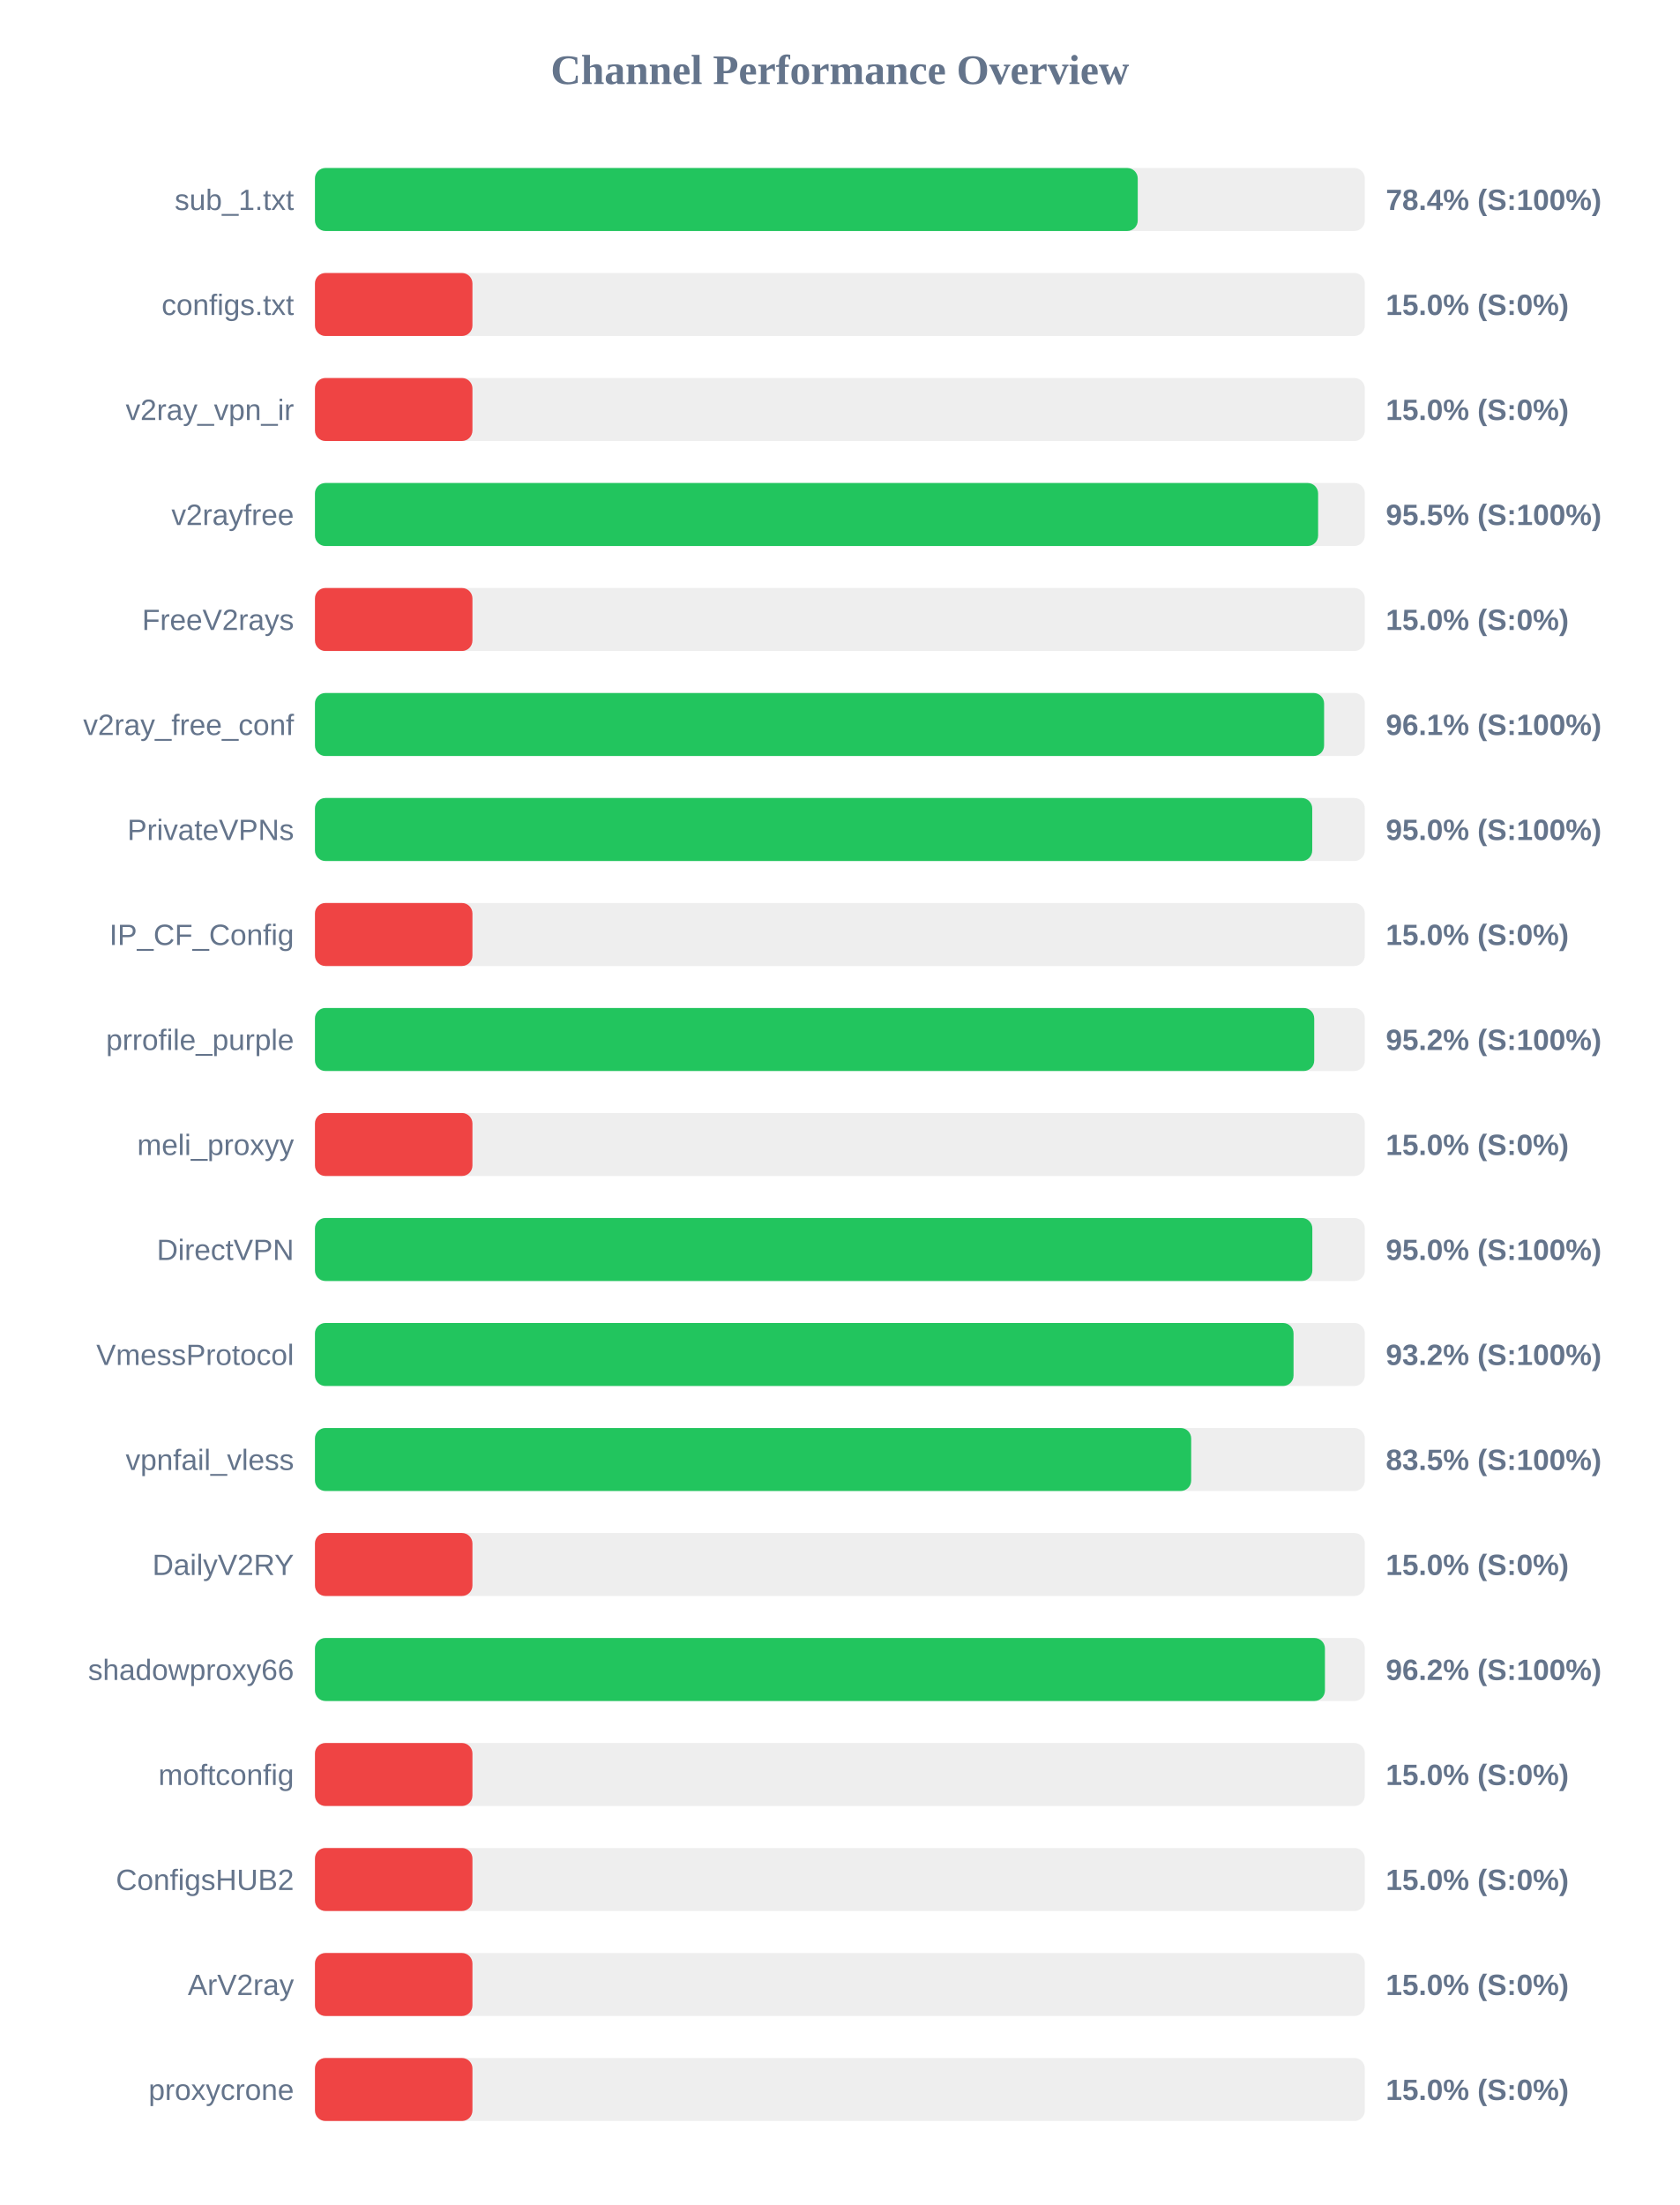
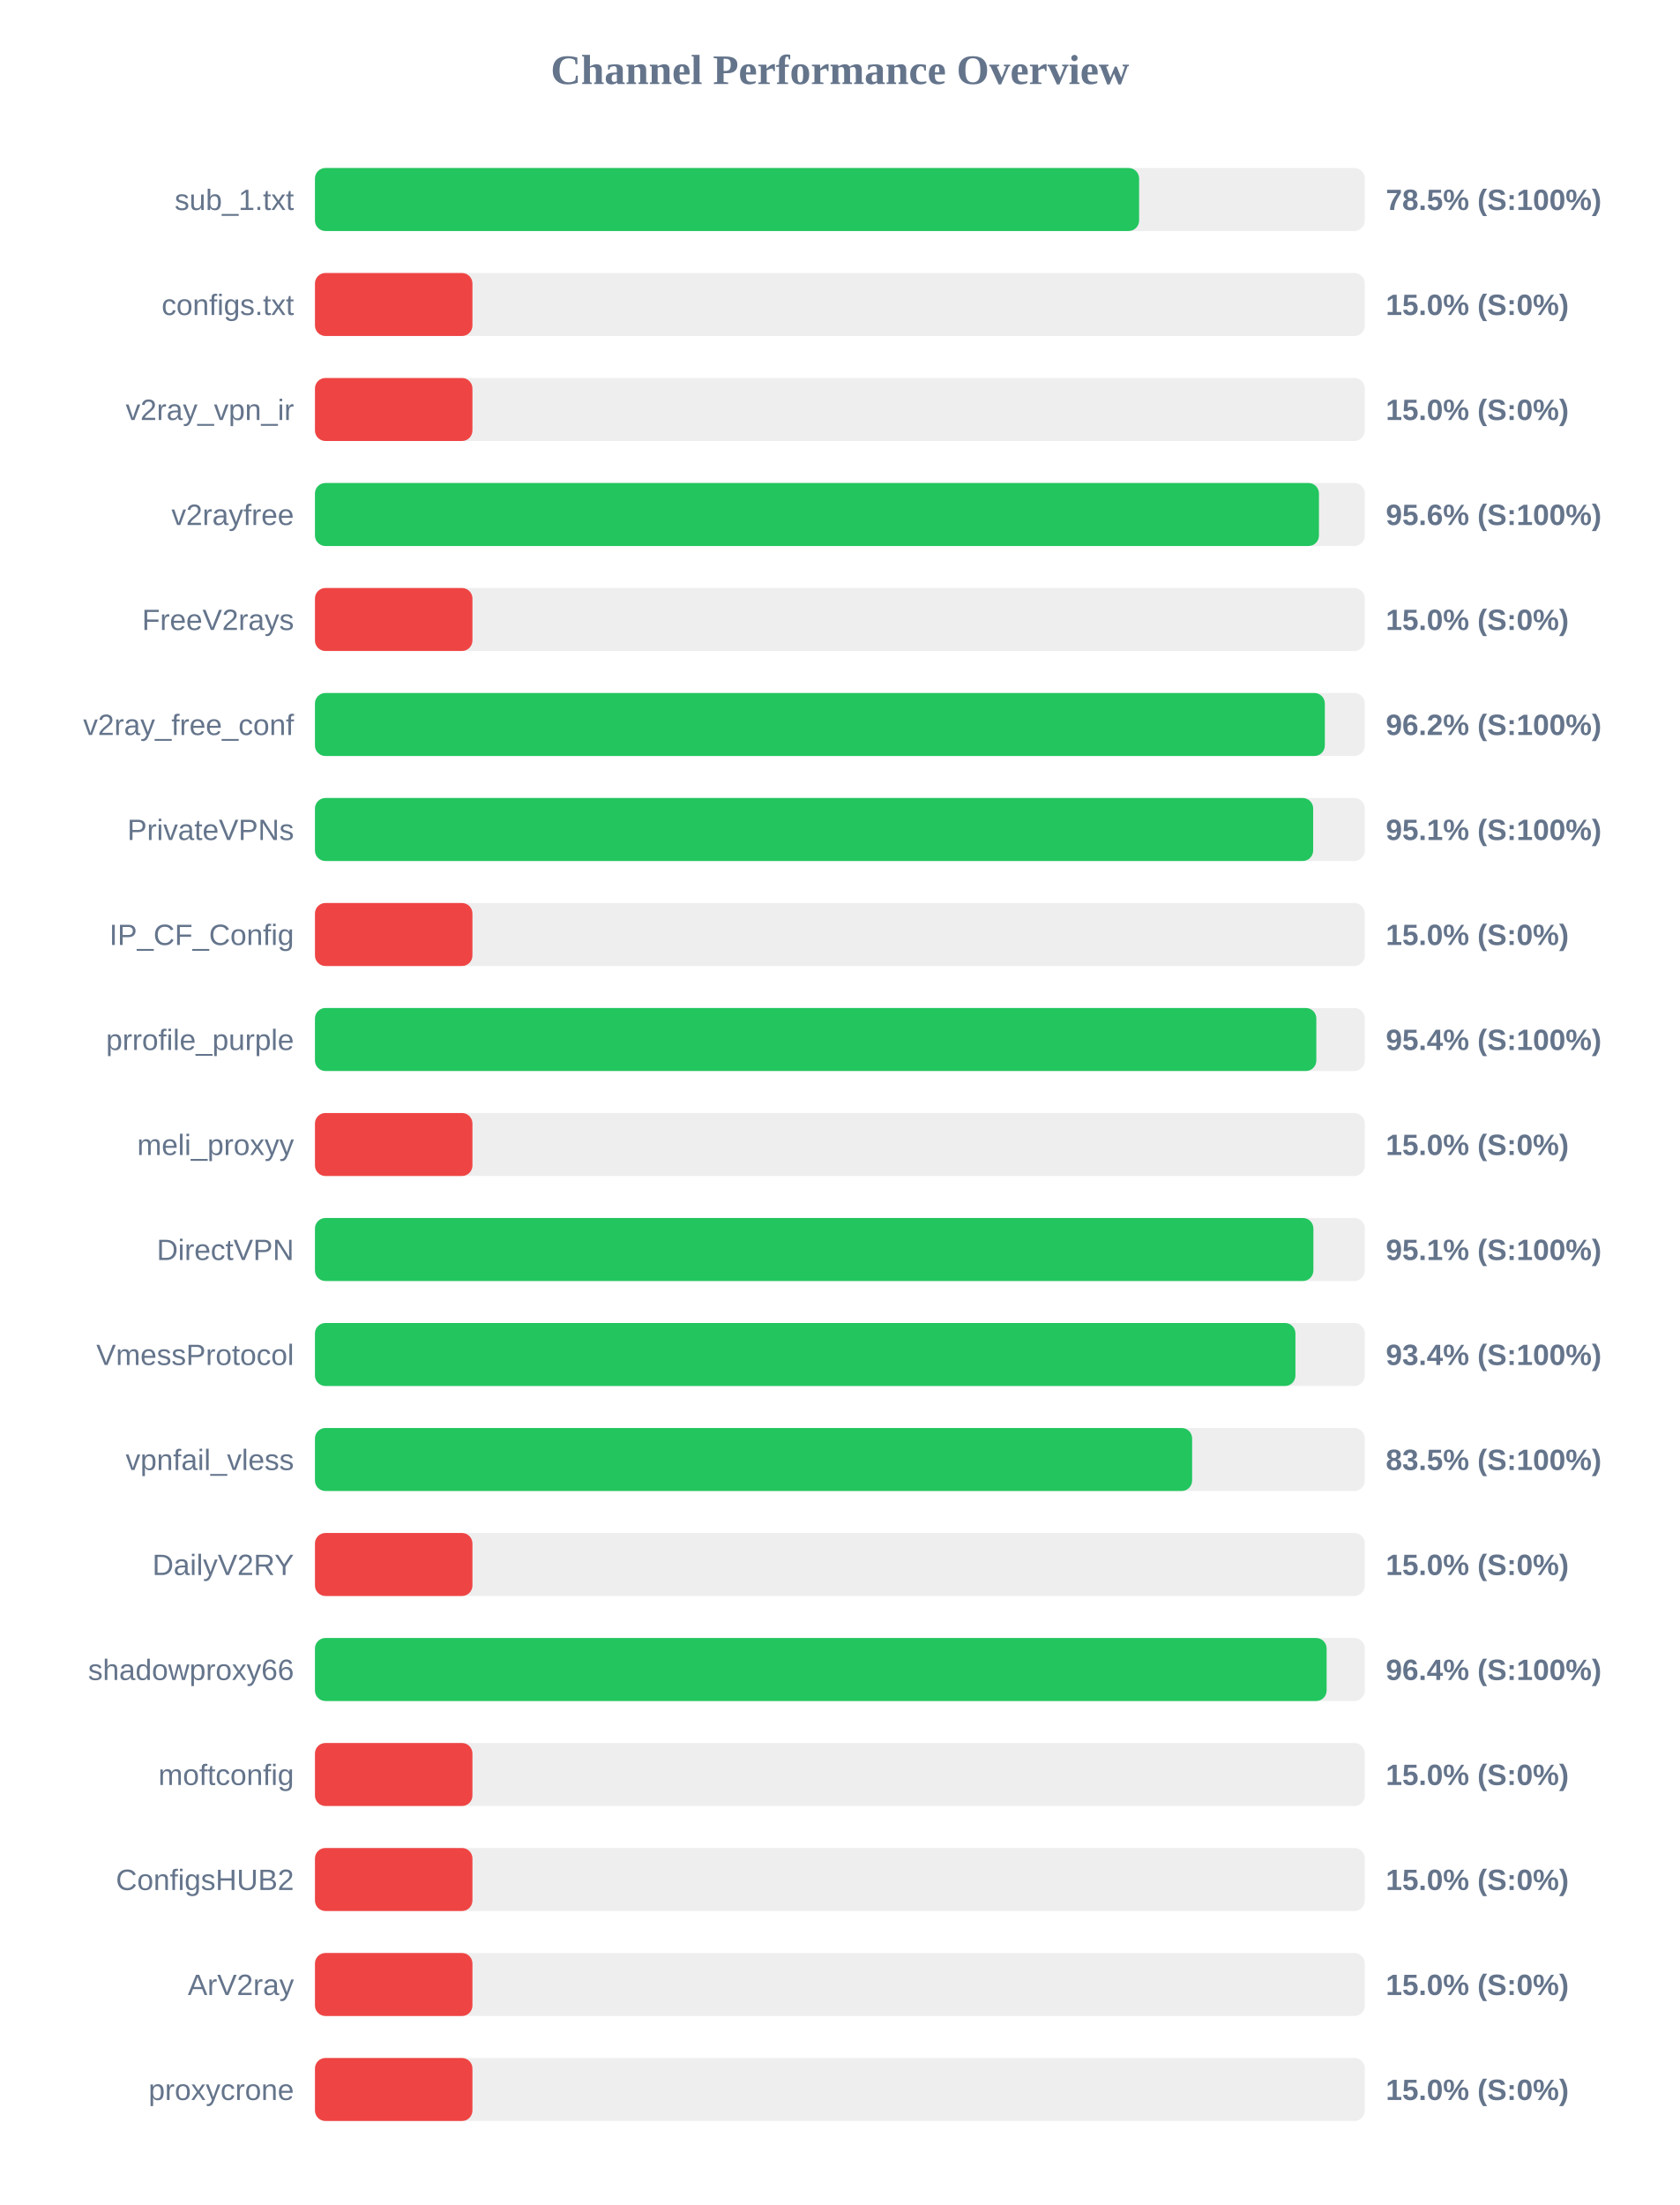
<svg xmlns="http://www.w3.org/2000/svg" width="800" height="1050" version="1.1">
  <style>
        .row { font: 14px Arial; fill: #64748b; }
        .score { font: bold 14px Arial; fill: #64748b; }
    </style>
  <text x="400" y="40" text-anchor="middle" font-size="20px" font-weight="bold" fill="#64748b">Channel Performance Overview</text>
  <rect x="150" y="80" width="500" height="30" fill="#eee" rx="5" />
-   <rect x="150" y="80" width="391.85" height="30" fill="#22c55e" rx="5" />
+   <rect x="150" y="80" width="392.5" height="30" fill="#22c55e" rx="5" />
  <text x="140" y="100" text-anchor="end" class="row">sub_1.txt</text>
-   <text x="660" y="100" text-anchor="start" class="score">78.4% (S:100%)</text>
+   <text x="660" y="100" text-anchor="start" class="score">78.5% (S:100%)</text>
  <rect x="150" y="130" width="500" height="30" fill="#eee" rx="5" />
  <rect x="150" y="130" width="75.0" height="30" fill="#ef4444" rx="5" />
  <text x="140" y="150" text-anchor="end" class="row">configs.txt</text>
  <text x="660" y="150" text-anchor="start" class="score">15.0% (S:0%)</text>
  <rect x="150" y="180" width="500" height="30" fill="#eee" rx="5" />
  <rect x="150" y="180" width="75.0" height="30" fill="#ef4444" rx="5" />
  <text x="140" y="200" text-anchor="end" class="row">v2ray_vpn_ir</text>
  <text x="660" y="200" text-anchor="start" class="score">15.0% (S:0%)</text>
  <rect x="150" y="230" width="500" height="30" fill="#eee" rx="5" />
-   <rect x="150" y="230" width="477.75" height="30" fill="#22c55e" rx="5" />
+   <rect x="150" y="230" width="478.15" height="30" fill="#22c55e" rx="5" />
  <text x="140" y="250" text-anchor="end" class="row">v2rayfree</text>
-   <text x="660" y="250" text-anchor="start" class="score">95.5% (S:100%)</text>
+   <text x="660" y="250" text-anchor="start" class="score">95.6% (S:100%)</text>
  <rect x="150" y="280" width="500" height="30" fill="#eee" rx="5" />
  <rect x="150" y="280" width="75.0" height="30" fill="#ef4444" rx="5" />
  <text x="140" y="300" text-anchor="end" class="row">FreeV2rays</text>
  <text x="660" y="300" text-anchor="start" class="score">15.0% (S:0%)</text>
  <rect x="150" y="330" width="500" height="30" fill="#eee" rx="5" />
-   <rect x="150" y="330" width="480.6" height="30" fill="#22c55e" rx="5" />
+   <rect x="150" y="330" width="480.95" height="30" fill="#22c55e" rx="5" />
  <text x="140" y="350" text-anchor="end" class="row">v2ray_free_conf</text>
-   <text x="660" y="350" text-anchor="start" class="score">96.1% (S:100%)</text>
+   <text x="660" y="350" text-anchor="start" class="score">96.2% (S:100%)</text>
  <rect x="150" y="380" width="500" height="30" fill="#eee" rx="5" />
-   <rect x="150" y="380" width="474.95" height="30" fill="#22c55e" rx="5" />
+   <rect x="150" y="380" width="475.4" height="30" fill="#22c55e" rx="5" />
  <text x="140" y="400" text-anchor="end" class="row">PrivateVPNs</text>
-   <text x="660" y="400" text-anchor="start" class="score">95.0% (S:100%)</text>
+   <text x="660" y="400" text-anchor="start" class="score">95.1% (S:100%)</text>
  <rect x="150" y="430" width="500" height="30" fill="#eee" rx="5" />
  <rect x="150" y="430" width="75.0" height="30" fill="#ef4444" rx="5" />
  <text x="140" y="450" text-anchor="end" class="row">IP_CF_Config</text>
  <text x="660" y="450" text-anchor="start" class="score">15.0% (S:0%)</text>
  <rect x="150" y="480" width="500" height="30" fill="#eee" rx="5" />
-   <rect x="150" y="480" width="475.9" height="30" fill="#22c55e" rx="5" />
+   <rect x="150" y="480" width="476.9" height="30" fill="#22c55e" rx="5" />
  <text x="140" y="500" text-anchor="end" class="row">prrofile_purple</text>
-   <text x="660" y="500" text-anchor="start" class="score">95.2% (S:100%)</text>
+   <text x="660" y="500" text-anchor="start" class="score">95.4% (S:100%)</text>
  <rect x="150" y="530" width="500" height="30" fill="#eee" rx="5" />
  <rect x="150" y="530" width="75.0" height="30" fill="#ef4444" rx="5" />
  <text x="140" y="550" text-anchor="end" class="row">meli_proxyy</text>
  <text x="660" y="550" text-anchor="start" class="score">15.0% (S:0%)</text>
  <rect x="150" y="580" width="500" height="30" fill="#eee" rx="5" />
-   <rect x="150" y="580" width="475.0" height="30" fill="#22c55e" rx="5" />
+   <rect x="150" y="580" width="475.5" height="30" fill="#22c55e" rx="5" />
  <text x="140" y="600" text-anchor="end" class="row">DirectVPN</text>
-   <text x="660" y="600" text-anchor="start" class="score">95.0% (S:100%)</text>
+   <text x="660" y="600" text-anchor="start" class="score">95.1% (S:100%)</text>
  <rect x="150" y="630" width="500" height="30" fill="#eee" rx="5" />
-   <rect x="150" y="630" width="466.05" height="30" fill="#22c55e" rx="5" />
+   <rect x="150" y="630" width="466.95" height="30" fill="#22c55e" rx="5" />
  <text x="140" y="650" text-anchor="end" class="row">VmessProtocol</text>
-   <text x="660" y="650" text-anchor="start" class="score">93.2% (S:100%)</text>
+   <text x="660" y="650" text-anchor="start" class="score">93.4% (S:100%)</text>
  <rect x="150" y="680" width="500" height="30" fill="#eee" rx="5" />
-   <rect x="150" y="680" width="417.3" height="30" fill="#22c55e" rx="5" />
+   <rect x="150" y="680" width="417.75" height="30" fill="#22c55e" rx="5" />
  <text x="140" y="700" text-anchor="end" class="row">vpnfail_vless</text>
  <text x="660" y="700" text-anchor="start" class="score">83.5% (S:100%)</text>
  <rect x="150" y="730" width="500" height="30" fill="#eee" rx="5" />
  <rect x="150" y="730" width="75.0" height="30" fill="#ef4444" rx="5" />
  <text x="140" y="750" text-anchor="end" class="row">DailyV2RY</text>
  <text x="660" y="750" text-anchor="start" class="score">15.0% (S:0%)</text>
  <rect x="150" y="780" width="500" height="30" fill="#eee" rx="5" />
-   <rect x="150" y="780" width="481.0" height="30" fill="#22c55e" rx="5" />
+   <rect x="150" y="780" width="481.8" height="30" fill="#22c55e" rx="5" />
  <text x="140" y="800" text-anchor="end" class="row">shadowproxy66</text>
-   <text x="660" y="800" text-anchor="start" class="score">96.2% (S:100%)</text>
+   <text x="660" y="800" text-anchor="start" class="score">96.4% (S:100%)</text>
  <rect x="150" y="830" width="500" height="30" fill="#eee" rx="5" />
  <rect x="150" y="830" width="75.0" height="30" fill="#ef4444" rx="5" />
  <text x="140" y="850" text-anchor="end" class="row">moftconfig</text>
  <text x="660" y="850" text-anchor="start" class="score">15.0% (S:0%)</text>
  <rect x="150" y="880" width="500" height="30" fill="#eee" rx="5" />
  <rect x="150" y="880" width="75.0" height="30" fill="#ef4444" rx="5" />
  <text x="140" y="900" text-anchor="end" class="row">ConfigsHUB2</text>
  <text x="660" y="900" text-anchor="start" class="score">15.0% (S:0%)</text>
  <rect x="150" y="930" width="500" height="30" fill="#eee" rx="5" />
  <rect x="150" y="930" width="75.0" height="30" fill="#ef4444" rx="5" />
  <text x="140" y="950" text-anchor="end" class="row">ArV2ray</text>
  <text x="660" y="950" text-anchor="start" class="score">15.0% (S:0%)</text>
  <rect x="150" y="980" width="500" height="30" fill="#eee" rx="5" />
  <rect x="150" y="980" width="75.0" height="30" fill="#ef4444" rx="5" />
  <text x="140" y="1000" text-anchor="end" class="row">proxycrone</text>
  <text x="660" y="1000" text-anchor="start" class="score">15.0% (S:0%)</text>
</svg>
